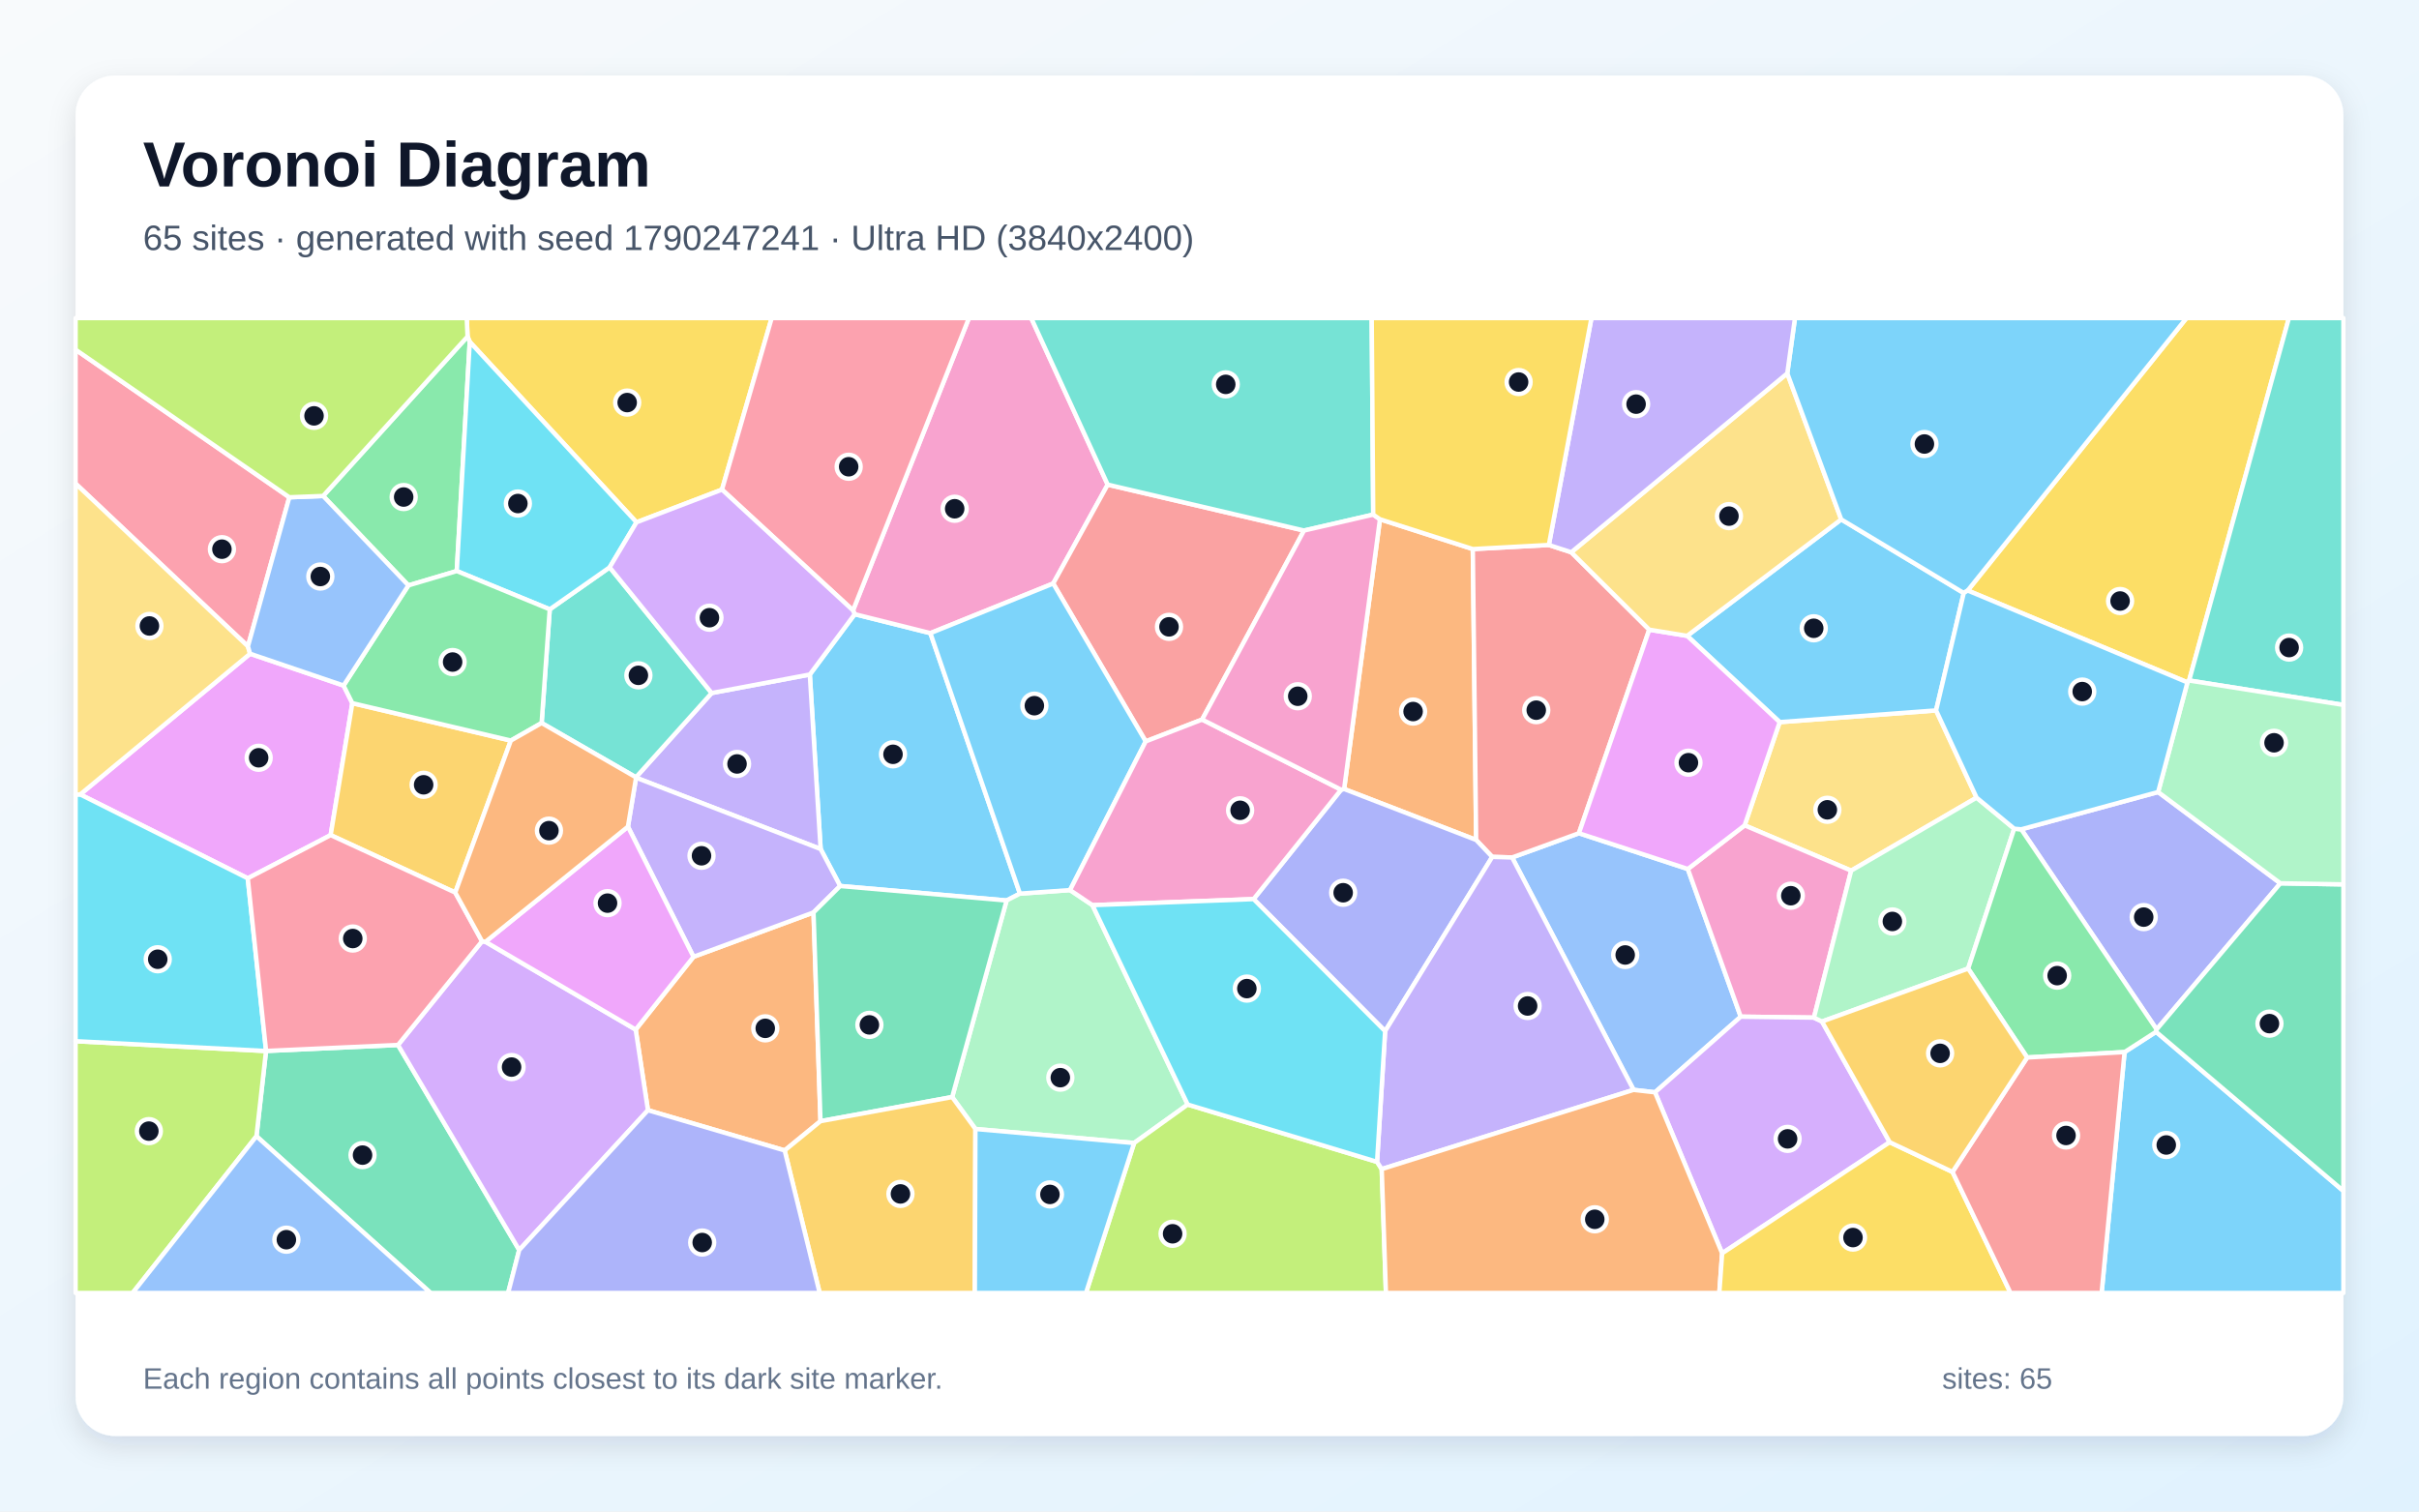
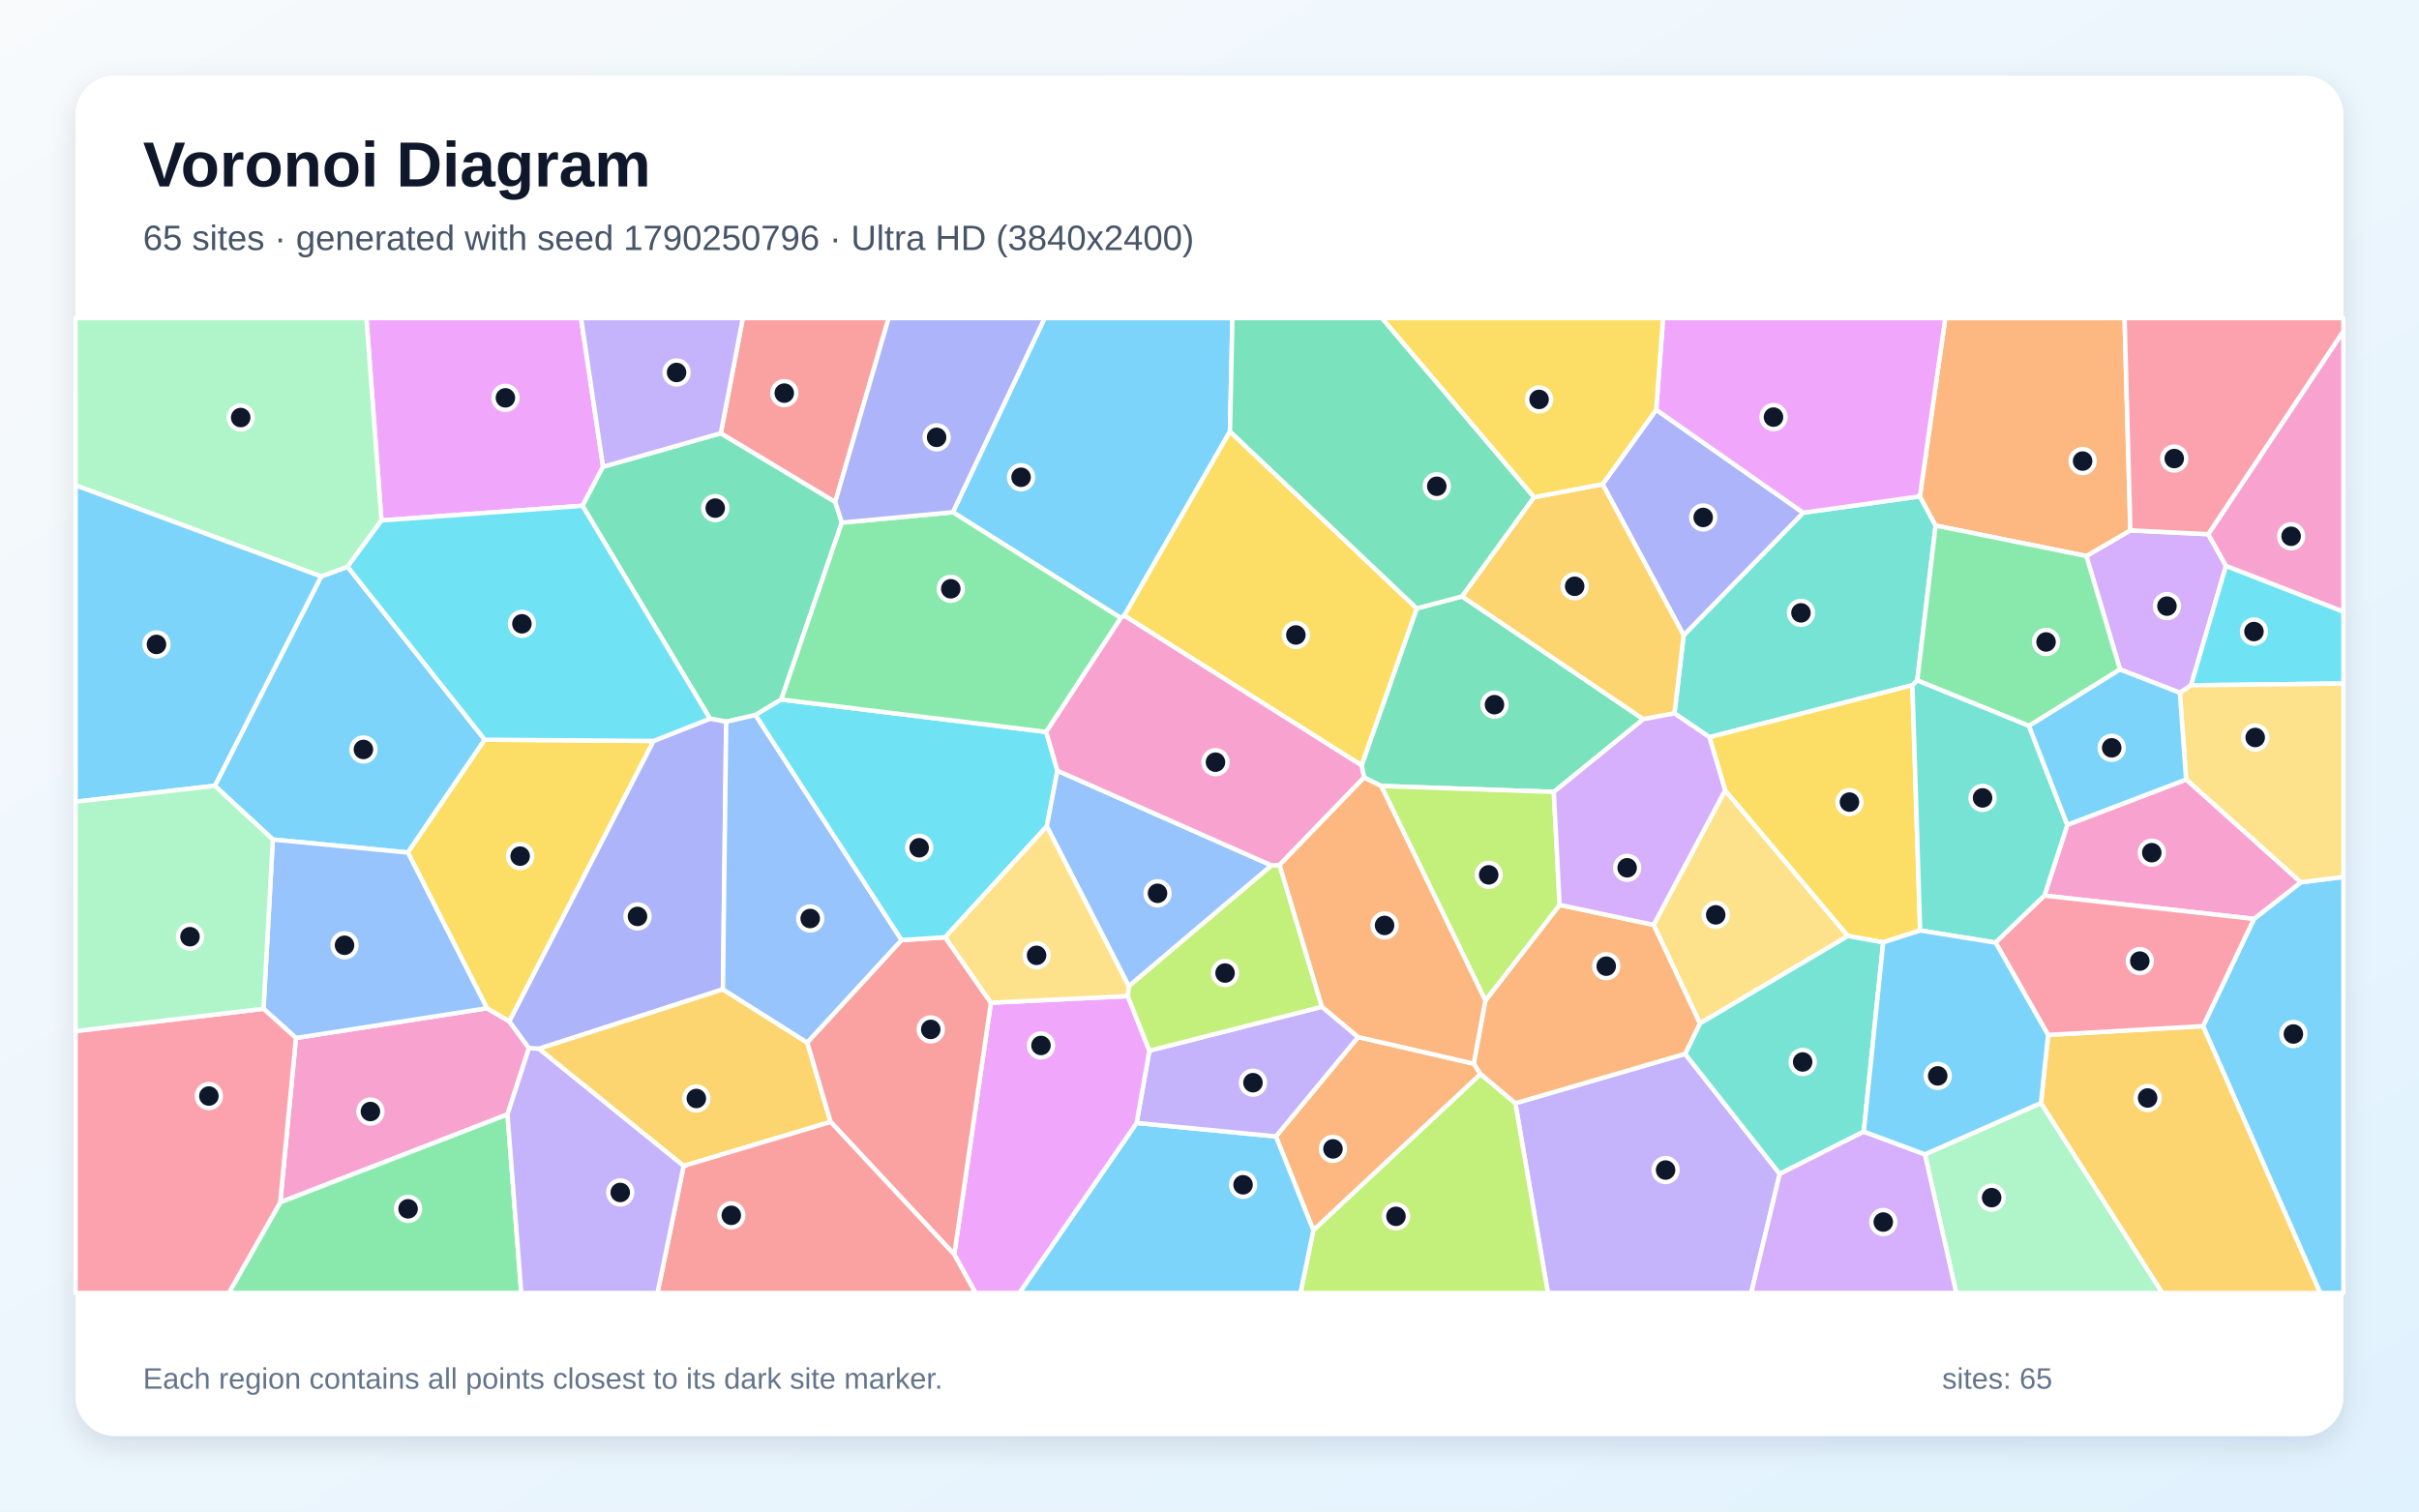
<svg xmlns="http://www.w3.org/2000/svg" width="3840" height="2400" viewBox="0 0 3840 2400" role="img" aria-labelledby="title description">
  <defs>
    <linearGradient id="background" x1="0" y1="0" x2="1" y2="1">
      <stop stop-color="#F8FAFC" />
      <stop offset="1" stop-color="#E0F2FE" />
    </linearGradient>
    <filter id="shadow" x="-5%" y="-5%" width="110%" height="110%">
      <feDropShadow dx="0" dy="15" stdDeviation="22" flood-color="#0F172A" flood-opacity=".12" />
    </filter>
  </defs>
  <rect width="3840" height="2400" fill="url(#background)" />
  <rect x="120" y="120" width="3600" height="2160" rx="63" fill="#FFFFFF" filter="url(#shadow)" />
  <g font-family="Arial, sans-serif">
    <text x="227" y="296" font-size="101" font-weight="700" fill="#0F172A">Voronoi Diagram</text>
-     <text x="227" y="397" font-size="56" fill="#475569">65 sites · generated with seed 1790247241 · Ultra HD (3840x2400)</text>
+     <text x="227" y="397" font-size="56" fill="#475569">65 sites · generated with seed 1790250796 · Ultra HD (3840x2400)</text>
  </g>
  <g stroke="#FFFFFF" stroke-width="7" stroke-linejoin="round">
-     <polygon points="1619.1,1418.9 1597.9,1429.8 1333.7,1406.8 1302.7,1348.1 1285.5,1071.0 1356.8,975.2 1476.9,1005.3" fill="#38BDF8" fill-opacity="0.65" />
-     <polygon points="1009.7,1234.8 1009.5,1234.2 1129.7,1100.4 1285.5,1071.0 1302.7,1348.1" fill="#A78BFA" fill-opacity="0.65" />
-     <polygon points="1758.4,769.5 1671.9,926.5 1476.9,1005.3 1356.8,975.2 1354.1,969.2 1538.1,505.0 1637.0,505.0" fill="#F472B6" fill-opacity="0.65" />
-     <polygon points="1245.6,1826.7 1028.6,1762.8 1009.1,1634.8 1100.9,1519.2 1291.4,1448.8 1302.5,1780.2" fill="#FB923C" fill-opacity="0.65" />
-     <polygon points="1146.1,777.4 1010.4,829.3 745.7,542.8 742.2,534.3 740.9,505.0 1225.0,505.0" fill="#FACC15" fill-opacity="0.65" />
-     <polygon points="742.2,534.3 745.7,542.8 725.1,906.7 648.3,929.5 512.9,787.5" fill="#4ADE80" fill-opacity="0.65" />
-     <polygon points="859.8,1148.0 872.7,967.5 967.8,900.8 1129.7,1100.4 1009.5,1234.2" fill="#2DD4BF" fill-opacity="0.65" />
-     <polygon points="2627.2,1734.4 2593.2,1730.5 2400.4,1361.5 2506.4,1323.0 2679.3,1379.8 2763.3,1614.3" fill="#60A5FA" fill-opacity="0.65" />
-     <polygon points="397.0,1038.0 545.4,1088.5 559.3,1116.5 524.9,1326.0 393.3,1394.6 127.3,1261.4" fill="#E879F9" fill-opacity="0.65" />
-     <polygon points="407.1,1804.1 422.3,1668.8 422.4,1668.7 631.8,1659.2 824.2,1984.8 806.6,2053.0 683.6,2053.0" fill="#34D399" fill-opacity="0.65" />
-     <polygon points="2070.0,842.4 1908.3,1142.5 1818.7,1177.2 1671.9,926.5 1758.4,769.5" fill="#F87171" fill-opacity="0.65" />
-     <polygon points="3425.9,1257.6 3619.9,1402.5 3423.5,1634.5 3208.6,1316.8" fill="#818CF8" fill-opacity="0.65" />
-     <polygon points="722.7,1417.2 524.9,1326.0 559.3,1116.5 810.9,1175.9" fill="#FBBF24" fill-opacity="0.65" />
-     <polygon points="120.0,1653.2 422.3,1668.8 407.1,1804.1 210.5,2053.0 120.0,2053.0" fill="#A3E635" fill-opacity="0.65" />
-     <polygon points="824.2,1984.8 631.8,1659.2 765.2,1494.5 770.7,1495.4 1009.1,1634.8 1028.6,1762.8" fill="#C084FC" fill-opacity="0.65" />
-     <polygon points="1354.1,969.2 1146.1,777.4 1225.0,505.0 1538.1,505.0" fill="#FB7185" fill-opacity="0.65" />
-     <polygon points="967.8,900.8 872.7,967.5 725.1,906.7 745.7,542.8 1010.4,829.3" fill="#22D3EE" fill-opacity="0.65" />
-     <polygon points="1885.4,1753.8 1800.3,1814.9 1548.4,1792.6 1511.5,1741.9 1597.9,1429.8 1619.1,1418.9 1698.6,1413.3 1734.2,1437.2" fill="#86EFAC" fill-opacity="0.65" />
-     <polygon points="2825.1,1146.6 3073.4,1128.0 3137.7,1266.5 2938.6,1382.4 2769.5,1310.5" fill="#FCD34D" fill-opacity="0.65" />
-     <polygon points="2922.8,824.7 3117.3,941.6 3073.4,1128.0 2825.1,1146.6 2678.2,1009.6" fill="#38BDF8" fill-opacity="0.65" />
-     <polygon points="3372.6,1670.5 3422.6,1638.3 3720.0,1891.0 3720.0,2053.0 3336.2,2053.0" fill="#38BDF8" fill-opacity="0.65" />
-     <polygon points="1291.4,1448.8 1100.9,1519.2 996.8,1312.6 1009.7,1234.8 1302.7,1348.1 1333.7,1406.8" fill="#A78BFA" fill-opacity="0.65" />
-     <polygon points="2879.5,1615.8 2763.3,1614.3 2679.3,1379.8 2769.5,1310.5 2938.6,1382.4" fill="#F472B6" fill-opacity="0.65" />
-     <polygon points="2190.6,824.5 2338.0,871.8 2343.3,1333.7 2133.7,1252.8" fill="#FB923C" fill-opacity="0.65" />
-     <polygon points="3475.1,1080.5 3472.4,1083.5 3123.6,937.6 3470.9,505.0 3633.5,505.0" fill="#FACC15" fill-opacity="0.65" />
-     <polygon points="810.9,1175.9 559.3,1116.5 545.4,1088.5 648.3,929.5 725.1,906.7 872.7,967.5 859.8,1148.0" fill="#4ADE80" fill-opacity="0.65" />
-     <polygon points="2179.9,817.1 2070.0,842.4 1758.4,769.5 1637.0,505.0 2177.5,505.0" fill="#2DD4BF" fill-opacity="0.65" />
-     <polygon points="407.1,1804.1 683.6,2053.0 210.5,2053.0" fill="#60A5FA" fill-opacity="0.65" />
-     <polygon points="770.7,1495.4 996.8,1312.6 1100.9,1519.2 1009.1,1634.8" fill="#E879F9" fill-opacity="0.65" />
-     <polygon points="1302.5,1780.2 1291.4,1448.8 1333.7,1406.8 1597.9,1429.8 1511.5,1741.9" fill="#34D399" fill-opacity="0.65" />
-     <polygon points="2458.7,865.3 2494.3,876.9 2618.1,999.8 2506.4,1323.0 2400.4,1361.5 2368.8,1360.6 2343.3,1333.7 2338.0,871.8" fill="#F87171" fill-opacity="0.65" />
-     <polygon points="2198.8,1637.3 1990.0,1427.6 2128.9,1253.9 2133.7,1252.8 2343.3,1333.7 2368.8,1360.6" fill="#818CF8" fill-opacity="0.65" />
-     <polygon points="1245.6,1826.7 1302.5,1780.2 1511.5,1741.9 1548.4,1792.6 1547.5,2053.0 1301.2,2053.0" fill="#FBBF24" fill-opacity="0.65" />
-     <polygon points="1800.3,1814.9 1885.4,1753.8 2186.0,1844.8 2193.4,1856.3 2200.1,2053.0 1723.9,2053.0" fill="#A3E635" fill-opacity="0.65" />
-     <polygon points="2999.8,1813.6 2733.8,1990.0 2627.2,1734.4 2763.3,1614.3 2879.5,1615.8 2892.3,1622.0" fill="#C084FC" fill-opacity="0.65" />
-     <polygon points="459.3,789.6 393.6,1026.3 120.0,767.9 120.0,555.2" fill="#FB7185" fill-opacity="0.65" />
-     <polygon points="422.4,1668.7 422.3,1668.8 120.0,1653.2 120.0,1261.6 127.3,1261.4 393.3,1394.6" fill="#22D3EE" fill-opacity="0.65" />
-     <polygon points="3197.4,1315.8 3124.3,1537.9 2892.3,1622.0 2879.5,1615.8 2938.6,1382.4 3137.7,1266.5" fill="#86EFAC" fill-opacity="0.65" />
-     <polygon points="393.6,1026.3 397.0,1038.0 127.3,1261.4 120.0,1261.6 120.0,767.9" fill="#FCD34D" fill-opacity="0.65" />
-     <polygon points="1818.7,1177.2 1698.6,1413.3 1619.1,1418.9 1476.9,1005.3 1671.9,926.5" fill="#38BDF8" fill-opacity="0.65" />
-     <polygon points="1548.4,1792.6 1800.3,1814.9 1723.9,2053.0 1547.5,2053.0" fill="#38BDF8" fill-opacity="0.65" />
-     <polygon points="2193.4,1856.3 2186.0,1844.8 2198.8,1637.3 2368.8,1360.6 2400.4,1361.5 2593.2,1730.5" fill="#A78BFA" fill-opacity="0.65" />
-     <polygon points="2128.9,1253.9 1990.0,1427.6 1734.2,1437.2 1698.6,1413.3 1818.7,1177.2 1908.3,1142.5" fill="#F472B6" fill-opacity="0.65" />
-     <polygon points="2193.4,1856.3 2593.2,1730.5 2627.2,1734.4 2733.8,1990.0 2729.3,2053.0 2200.1,2053.0" fill="#FB923C" fill-opacity="0.65" />
-     <polygon points="2733.8,1990.0 2999.8,1813.6 3099.5,1860.8 3191.6,2053.0 2729.3,2053.0" fill="#FACC15" fill-opacity="0.65" />
-     <polygon points="3422.6,1638.3 3372.6,1670.5 3218.0,1679.1 3124.3,1537.9 3197.4,1315.8 3208.6,1316.8 3423.5,1634.5" fill="#4ADE80" fill-opacity="0.65" />
-     <polygon points="3475.1,1080.5 3633.5,505.0 3720.0,505.0 3720.0,1119.3" fill="#2DD4BF" fill-opacity="0.65" />
-     <polygon points="545.4,1088.5 397.0,1038.0 393.6,1026.3 459.3,789.6 512.9,787.5 648.3,929.5" fill="#60A5FA" fill-opacity="0.65" />
-     <polygon points="2618.1,999.8 2678.2,1009.6 2825.1,1146.6 2769.5,1310.5 2679.3,1379.8 2506.4,1323.0" fill="#E879F9" fill-opacity="0.65" />
-     <polygon points="3422.6,1638.3 3423.5,1634.5 3619.9,1402.5 3720.0,1404.2 3720.0,1891.0" fill="#34D399" fill-opacity="0.65" />
-     <polygon points="3099.5,1860.8 3218.0,1679.1 3372.6,1670.5 3336.2,2053.0 3191.6,2053.0" fill="#F87171" fill-opacity="0.65" />
-     <polygon points="824.2,1984.8 1028.6,1762.8 1245.6,1826.7 1301.2,2053.0 806.6,2053.0" fill="#818CF8" fill-opacity="0.65" />
-     <polygon points="3099.5,1860.8 2999.8,1813.6 2892.3,1622.0 3124.3,1537.9 3218.0,1679.1" fill="#FBBF24" fill-opacity="0.65" />
-     <polygon points="742.2,534.3 512.9,787.5 459.3,789.6 120.0,555.2 120.0,505.0 740.9,505.0" fill="#A3E635" fill-opacity="0.65" />
-     <polygon points="1129.7,1100.4 967.8,900.8 1010.4,829.3 1146.1,777.4 1354.1,969.2 1356.8,975.2 1285.5,1071.0" fill="#C084FC" fill-opacity="0.65" />
-     <polygon points="765.2,1494.5 631.8,1659.2 422.4,1668.7 393.3,1394.6 524.9,1326.0 722.7,1417.2" fill="#FB7185" fill-opacity="0.65" />
-     <polygon points="2186.0,1844.8 1885.4,1753.8 1734.2,1437.2 1990.0,1427.6 2198.8,1637.3" fill="#22D3EE" fill-opacity="0.65" />
-     <polygon points="3619.9,1402.5 3425.9,1257.6 3472.4,1083.5 3475.1,1080.5 3720.0,1119.3 3720.0,1404.2" fill="#86EFAC" fill-opacity="0.65" />
-     <polygon points="2837.2,592.8 2922.8,824.7 2678.2,1009.6 2618.1,999.8 2494.3,876.9" fill="#FCD34D" fill-opacity="0.65" />
-     <polygon points="3123.6,937.6 3117.3,941.6 2922.8,824.7 2837.2,592.8 2849.4,505.0 3470.9,505.0" fill="#38BDF8" fill-opacity="0.65" />
-     <polygon points="3123.6,937.6 3472.4,1083.5 3425.9,1257.6 3208.6,1316.8 3197.4,1315.8 3137.7,1266.5 3073.4,1128.0 3117.3,941.6" fill="#38BDF8" fill-opacity="0.65" />
-     <polygon points="2837.2,592.8 2494.3,876.9 2458.7,865.3 2526.3,505.0 2849.4,505.0" fill="#A78BFA" fill-opacity="0.65" />
-     <polygon points="2179.9,817.1 2190.6,824.5 2133.7,1252.8 2128.9,1253.9 1908.3,1142.5 2070.0,842.4" fill="#F472B6" fill-opacity="0.65" />
-     <polygon points="996.8,1312.6 770.7,1495.4 765.2,1494.5 722.7,1417.2 810.9,1175.9 859.8,1148.0 1009.5,1234.2 1009.7,1234.8" fill="#FB923C" fill-opacity="0.65" />
-     <polygon points="2458.7,865.3 2338.0,871.8 2190.6,824.5 2179.9,817.1 2177.5,505.0 2526.3,505.0" fill="#FACC15" fill-opacity="0.65" />
+     <polygon points="341.0,1247.7 509.8,915.3 551.7,899.8 769.5,1174.5 647.5,1353.7 433.1,1333.0" fill="#38BDF8" fill-opacity="0.65" />
+     <polygon points="2405.5,1751.7 2675.0,1673.3 2825.2,1863.9 2780.0,2053.0 2457.2,2053.0" fill="#A78BFA" fill-opacity="0.65" />
+     <polygon points="839.7,1664.3 805.6,1769.5 444.8,1909.1 469.8,1648.1 773.0,1600.9 808.6,1621.7" fill="#F472B6" fill-opacity="0.65" />
+     <polygon points="2025.4,1804.4 2156.0,1646.6 2339.4,1688.9 2350.5,1705.4 2084.9,1953.5" fill="#FB923C" fill-opacity="0.65" />
+     <polygon points="1037.5,1176.5 808.6,1621.7 773.0,1600.9 647.5,1353.7 769.5,1174.5" fill="#FACC15" fill-opacity="0.65" />
+     <polygon points="444.8,1909.1 805.6,1769.5 827.5,2053.0 363.3,2053.0" fill="#4ADE80" fill-opacity="0.65" />
+     <polygon points="2658.1,1132.7 2672.7,1008.6 2862.5,814.1 3047.7,788.1 3072.7,834.5 3043.5,1080.4 3035.8,1087.9 2713.6,1170.5" fill="#2DD4BF" fill-opacity="0.65" />
+     <polygon points="773.0,1600.9 469.8,1648.1 418.3,1601.7 433.1,1333.0 647.5,1353.7" fill="#60A5FA" fill-opacity="0.65" />
+     <polygon points="957.3,741.1 924.7,803.1 605.5,826.4 581.6,505.0 922.4,505.0" fill="#E879F9" fill-opacity="0.65" />
+     <polygon points="1144.2,687.9 1325.9,797.0 1336.4,829.8 1240.2,1110.7 1199.3,1135.3 1152.8,1146.0 1127.0,1141.1 924.7,803.1 957.3,741.1" fill="#34D399" fill-opacity="0.65" />
+     <polygon points="1325.9,797.0 1144.2,687.9 1179.2,505.0 1410.7,505.0" fill="#F87171" fill-opacity="0.65" />
+     <polygon points="1147.6,1570.9 855.4,1665.3 839.7,1664.3 808.6,1621.7 1037.5,1176.5 1127.0,1141.1 1152.8,1146.0" fill="#818CF8" fill-opacity="0.65" />
+     <polygon points="1085.2,1851.3 855.4,1665.3 1147.6,1570.9 1281.5,1655.5 1318.6,1781.4" fill="#FBBF24" fill-opacity="0.65" />
+     <polygon points="2084.9,1953.5 2350.5,1705.4 2405.5,1751.7 2457.2,2053.0 2064.4,2053.0" fill="#A3E635" fill-opacity="0.65" />
+     <polygon points="3460.4,1100.0 3365.4,1063.0 3311.9,882.8 3381.8,842.1 3505.4,848.2 3533.6,898.4 3478.1,1088.1" fill="#C084FC" fill-opacity="0.65" />
+     <polygon points="120.0,1637.2 418.3,1601.7 469.8,1648.1 444.8,1909.1 363.3,2053.0 120.0,2053.0" fill="#FB7185" fill-opacity="0.65" />
+     <polygon points="3478.1,1088.1 3533.6,898.4 3720.0,971.1 3720.0,1085.3" fill="#22D3EE" fill-opacity="0.65" />
+     <polygon points="3055.7,1832.9 3239.9,1751.3 3432.7,2053.0 3105.4,2053.0" fill="#86EFAC" fill-opacity="0.65" />
+     <polygon points="2738.5,1254.8 2933.5,1486.2 2698.5,1625.0 2625.0,1468.5" fill="#FCD34D" fill-opacity="0.65" />
+     <polygon points="3497.1,1629.3 3578.0,1459.0 3652.3,1401.0 3720.0,1392.3 3720.0,2053.0 3683.1,2053.0" fill="#38BDF8" fill-opacity="0.65" />
+     <polygon points="1804.3,1783.0 2025.4,1804.4 2084.9,1953.5 2064.4,2053.0 1618.1,2053.0" fill="#38BDF8" fill-opacity="0.65" />
+     <polygon points="1804.3,1783.0 1824.5,1668.3 2098.5,1598.5 2156.0,1646.6 2025.4,1804.4" fill="#A78BFA" fill-opacity="0.65" />
+     <polygon points="3533.6,898.4 3505.4,848.2 3720.0,525.7 3720.0,971.1" fill="#F472B6" fill-opacity="0.65" />
+     <polygon points="3381.8,842.1 3311.9,882.8 3072.7,834.5 3047.7,788.1 3088.0,505.0 3372.6,505.0" fill="#FB923C" fill-opacity="0.65" />
+     <polygon points="3048.1,1477.4 2989.5,1496.3 2933.5,1486.2 2738.5,1254.8 2713.6,1170.5 3035.8,1087.9" fill="#FACC15" fill-opacity="0.65" />
+     <polygon points="3311.9,882.8 3365.4,1063.0 3220.8,1152.6 3043.5,1080.4 3072.7,834.5" fill="#4ADE80" fill-opacity="0.65" />
+     <polygon points="2989.5,1496.3 2958.6,1796.8 2825.2,1863.9 2675.0,1673.3 2698.5,1625.0 2933.5,1486.2" fill="#2DD4BF" fill-opacity="0.65" />
+     <polygon points="1431.3,1492.7 1281.5,1655.5 1147.6,1570.9 1152.8,1146.0 1199.3,1135.3" fill="#60A5FA" fill-opacity="0.65" />
+     <polygon points="1514.8,1991.8 1573.0,1592.1 1790.3,1581.6 1824.5,1668.3 1804.3,1783.0 1618.1,2053.0 1548.4,2053.0" fill="#E879F9" fill-opacity="0.65" />
+     <polygon points="2466.6,1257.4 2192.5,1248.0 2165.4,1234.5 2161.4,1215.3 2249.0,966.0 2321.0,947.0 2608.7,1141.9" fill="#34D399" fill-opacity="0.65" />
+     <polygon points="1318.6,1781.4 1281.5,1655.5 1431.3,1492.7 1500.3,1488.2 1573.0,1592.1 1514.8,1991.8" fill="#F87171" fill-opacity="0.65" />
+     <polygon points="2544.0,768.8 2629.1,650.6 2862.5,814.1 2672.7,1008.6" fill="#818CF8" fill-opacity="0.65" />
+     <polygon points="3239.9,1751.3 3251.2,1643.3 3497.1,1629.3 3683.1,2053.0 3432.7,2053.0" fill="#FBBF24" fill-opacity="0.65" />
+     <polygon points="2031.3,1373.4 2098.5,1598.5 1824.5,1668.3 1790.3,1581.6 1791.8,1565.8 2018.3,1374.0" fill="#A3E635" fill-opacity="0.65" />
+     <polygon points="2825.2,1863.9 2958.6,1796.8 3055.7,1832.9 3105.4,2053.0 2780.0,2053.0" fill="#C084FC" fill-opacity="0.65" />
+     <polygon points="3505.4,848.2 3381.8,842.1 3372.6,505.0 3720.0,505.0 3720.0,525.7" fill="#FB7185" fill-opacity="0.65" />
+     <polygon points="1660.8,1162.1 1678.6,1223.7 1661.7,1312.1 1500.3,1488.2 1431.3,1492.7 1199.3,1135.3 1240.2,1110.7" fill="#22D3EE" fill-opacity="0.65" />
+     <polygon points="605.5,826.4 551.7,899.8 509.8,915.3 120.0,770.6 120.0,505.0 581.6,505.0" fill="#86EFAC" fill-opacity="0.65" />
+     <polygon points="3652.3,1401.0 3470.3,1237.7 3460.4,1100.0 3478.1,1088.1 3720.0,1085.3 3720.0,1392.3" fill="#FCD34D" fill-opacity="0.65" />
+     <polygon points="509.8,915.3 341.0,1247.7 120.0,1273.0 120.0,770.6" fill="#38BDF8" fill-opacity="0.65" />
+     <polygon points="1952.5,685.1 1784.7,977.5 1779.2,981.3 1512.6,813.3 1658.4,505.0 1956.4,505.0" fill="#38BDF8" fill-opacity="0.65" />
+     <polygon points="1144.2,687.9 957.3,741.1 922.4,505.0 1179.2,505.0" fill="#A78BFA" fill-opacity="0.65" />
+     <polygon points="3470.3,1237.7 3652.3,1401.0 3578.0,1459.0 3245.4,1422.1 3281.7,1309.7" fill="#F472B6" fill-opacity="0.65" />
+     <polygon points="2357.9,1588.6 2475.8,1436.8 2625.0,1468.5 2698.5,1625.0 2675.0,1673.3 2405.5,1751.7 2350.5,1705.4 2339.4,1688.9" fill="#FB923C" fill-opacity="0.65" />
+     <polygon points="2249.0,966.0 2161.4,1215.3 1784.7,977.5 1952.5,685.1" fill="#FACC15" fill-opacity="0.65" />
+     <polygon points="1512.6,813.3 1779.2,981.3 1660.8,1162.1 1240.2,1110.7 1336.4,829.8" fill="#4ADE80" fill-opacity="0.65" />
+     <polygon points="3281.7,1309.7 3245.4,1422.1 3167.9,1496.7 3048.1,1477.4 3035.8,1087.9 3043.5,1080.4 3220.8,1152.6" fill="#2DD4BF" fill-opacity="0.65" />
+     <polygon points="2018.3,1374.0 1791.8,1565.8 1661.7,1312.1 1678.6,1223.7" fill="#60A5FA" fill-opacity="0.65" />
+     <polygon points="3047.7,788.1 2862.5,814.1 2629.1,650.6 2640.0,505.0 3088.0,505.0" fill="#E879F9" fill-opacity="0.65" />
+     <polygon points="2435.3,789.5 2321.0,947.0 2249.0,966.0 1952.5,685.1 1956.4,505.0 2193.8,505.0" fill="#34D399" fill-opacity="0.65" />
+     <polygon points="1085.2,1851.3 1318.6,1781.4 1514.8,1991.8 1548.4,2053.0 1043.7,2053.0" fill="#F87171" fill-opacity="0.65" />
+     <polygon points="1512.6,813.3 1336.4,829.8 1325.9,797.0 1410.7,505.0 1658.4,505.0" fill="#818CF8" fill-opacity="0.65" />
+     <polygon points="2435.3,789.5 2544.0,768.8 2672.7,1008.6 2658.1,1132.7 2608.7,1141.9 2321.0,947.0" fill="#FBBF24" fill-opacity="0.65" />
+     <polygon points="2475.8,1436.8 2357.9,1588.6 2192.5,1248.0 2466.6,1257.4" fill="#A3E635" fill-opacity="0.65" />
+     <polygon points="2475.8,1436.8 2466.6,1257.4 2608.7,1141.9 2658.1,1132.7 2713.6,1170.5 2738.5,1254.8 2625.0,1468.5" fill="#C084FC" fill-opacity="0.65" />
+     <polygon points="3167.9,1496.7 3245.4,1422.1 3578.0,1459.0 3497.1,1629.3 3251.2,1643.3" fill="#FB7185" fill-opacity="0.65" />
+     <polygon points="605.5,826.4 924.7,803.1 1127.0,1141.1 1037.5,1176.5 769.5,1174.5 551.7,899.8" fill="#22D3EE" fill-opacity="0.65" />
+     <polygon points="418.3,1601.7 120.0,1637.2 120.0,1273.0 341.0,1247.7 433.1,1333.0" fill="#86EFAC" fill-opacity="0.65" />
+     <polygon points="1661.7,1312.1 1791.8,1565.8 1790.3,1581.6 1573.0,1592.1 1500.3,1488.2" fill="#FCD34D" fill-opacity="0.65" />
+     <polygon points="3470.3,1237.7 3281.7,1309.7 3220.8,1152.6 3365.4,1063.0 3460.4,1100.0" fill="#38BDF8" fill-opacity="0.65" />
+     <polygon points="2958.6,1796.8 2989.5,1496.3 3048.1,1477.4 3167.9,1496.7 3251.2,1643.3 3239.9,1751.3 3055.7,1832.9" fill="#38BDF8" fill-opacity="0.65" />
+     <polygon points="805.6,1769.5 839.7,1664.3 855.4,1665.3 1085.2,1851.3 1043.7,2053.0 827.5,2053.0" fill="#A78BFA" fill-opacity="0.65" />
+     <polygon points="1779.2,981.3 1784.7,977.5 2161.4,1215.3 2165.4,1234.5 2031.3,1373.4 2018.3,1374.0 1678.6,1223.7 1660.8,1162.1" fill="#F472B6" fill-opacity="0.65" />
+     <polygon points="2357.9,1588.6 2339.4,1688.9 2156.0,1646.6 2098.5,1598.5 2031.3,1373.4 2165.4,1234.5 2192.5,1248.0" fill="#FB923C" fill-opacity="0.65" />
+     <polygon points="2629.1,650.6 2544.0,768.8 2435.3,789.5 2193.8,505.0 2640.0,505.0" fill="#FACC15" fill-opacity="0.65" />
  </g>
  <g>
-     <circle cx="1417.6" cy="1197.7" r="19" fill="#0F172A" stroke="#FFFFFF" stroke-width="7" />
-     <circle cx="1170.0" cy="1213.0" r="19" fill="#0F172A" stroke="#FFFFFF" stroke-width="7" />
-     <circle cx="1515.5" cy="807.8" r="19" fill="#0F172A" stroke="#FFFFFF" stroke-width="7" />
-     <circle cx="1214.8" cy="1632.8" r="19" fill="#0F172A" stroke="#FFFFFF" stroke-width="7" />
-     <circle cx="995.6" cy="639.2" r="19" fill="#0F172A" stroke="#FFFFFF" stroke-width="7" />
-     <circle cx="640.8" cy="789.2" r="19" fill="#0F172A" stroke="#FFFFFF" stroke-width="7" />
-     <circle cx="1013.4" cy="1072.3" r="19" fill="#0F172A" stroke="#FFFFFF" stroke-width="7" />
-     <circle cx="2579.9" cy="1516.3" r="19" fill="#0F172A" stroke="#FFFFFF" stroke-width="7" />
-     <circle cx="410.6" cy="1203.2" r="19" fill="#0F172A" stroke="#FFFFFF" stroke-width="7" />
-     <circle cx="575.5" cy="1834.1" r="19" fill="#0F172A" stroke="#FFFFFF" stroke-width="7" />
-     <circle cx="1855.7" cy="995.3" r="19" fill="#0F172A" stroke="#FFFFFF" stroke-width="7" />
-     <circle cx="3403.0" cy="1456.2" r="19" fill="#0F172A" stroke="#FFFFFF" stroke-width="7" />
-     <circle cx="672.5" cy="1246.1" r="19" fill="#0F172A" stroke="#FFFFFF" stroke-width="7" />
-     <circle cx="236.3" cy="1796.0" r="19" fill="#0F172A" stroke="#FFFFFF" stroke-width="7" />
-     <circle cx="812.1" cy="1694.3" r="19" fill="#0F172A" stroke="#FFFFFF" stroke-width="7" />
-     <circle cx="1347.2" cy="741.1" r="19" fill="#0F172A" stroke="#FFFFFF" stroke-width="7" />
-     <circle cx="822.1" cy="799.5" r="19" fill="#0F172A" stroke="#FFFFFF" stroke-width="7" />
-     <circle cx="1683.2" cy="1711.1" r="19" fill="#0F172A" stroke="#FFFFFF" stroke-width="7" />
-     <circle cx="2900.8" cy="1285.8" r="19" fill="#0F172A" stroke="#FFFFFF" stroke-width="7" />
-     <circle cx="2879.2" cy="997.6" r="19" fill="#0F172A" stroke="#FFFFFF" stroke-width="7" />
-     <circle cx="3438.8" cy="1818.0" r="19" fill="#0F172A" stroke="#FFFFFF" stroke-width="7" />
-     <circle cx="1113.6" cy="1358.8" r="19" fill="#0F172A" stroke="#FFFFFF" stroke-width="7" />
-     <circle cx="2842.8" cy="1422.2" r="19" fill="#0F172A" stroke="#FFFFFF" stroke-width="7" />
-     <circle cx="2243.2" cy="1129.8" r="19" fill="#0F172A" stroke="#FFFFFF" stroke-width="7" />
-     <circle cx="3365.5" cy="954.3" r="19" fill="#0F172A" stroke="#FFFFFF" stroke-width="7" />
-     <circle cx="718.5" cy="1051.2" r="19" fill="#0F172A" stroke="#FFFFFF" stroke-width="7" />
-     <circle cx="1945.8" cy="610.3" r="19" fill="#0F172A" stroke="#FFFFFF" stroke-width="7" />
-     <circle cx="454.6" cy="1968.4" r="19" fill="#0F172A" stroke="#FFFFFF" stroke-width="7" />
-     <circle cx="964.4" cy="1434.0" r="19" fill="#0F172A" stroke="#FFFFFF" stroke-width="7" />
-     <circle cx="1380.1" cy="1627.3" r="19" fill="#0F172A" stroke="#FFFFFF" stroke-width="7" />
-     <circle cx="2438.7" cy="1127.6" r="19" fill="#0F172A" stroke="#FFFFFF" stroke-width="7" />
-     <circle cx="2132.2" cy="1417.5" r="19" fill="#0F172A" stroke="#FFFFFF" stroke-width="7" />
-     <circle cx="1429.4" cy="1895.7" r="19" fill="#0F172A" stroke="#FFFFFF" stroke-width="7" />
-     <circle cx="1861.4" cy="1959.0" r="19" fill="#0F172A" stroke="#FFFFFF" stroke-width="7" />
-     <circle cx="2837.7" cy="1808.3" r="19" fill="#0F172A" stroke="#FFFFFF" stroke-width="7" />
-     <circle cx="352.3" cy="872.0" r="19" fill="#0F172A" stroke="#FFFFFF" stroke-width="7" />
-     <circle cx="250.4" cy="1523.1" r="19" fill="#0F172A" stroke="#FFFFFF" stroke-width="7" />
-     <circle cx="3004.0" cy="1463.1" r="19" fill="#0F172A" stroke="#FFFFFF" stroke-width="7" />
-     <circle cx="237.2" cy="993.9" r="19" fill="#0F172A" stroke="#FFFFFF" stroke-width="7" />
-     <circle cx="1642.0" cy="1120.5" r="19" fill="#0F172A" stroke="#FFFFFF" stroke-width="7" />
-     <circle cx="1666.7" cy="1896.5" r="19" fill="#0F172A" stroke="#FFFFFF" stroke-width="7" />
-     <circle cx="2425.0" cy="1597.3" r="19" fill="#0F172A" stroke="#FFFFFF" stroke-width="7" />
-     <circle cx="1968.6" cy="1286.6" r="19" fill="#0F172A" stroke="#FFFFFF" stroke-width="7" />
-     <circle cx="2531.6" cy="1936.0" r="19" fill="#0F172A" stroke="#FFFFFF" stroke-width="7" />
-     <circle cx="2941.5" cy="1965.0" r="19" fill="#0F172A" stroke="#FFFFFF" stroke-width="7" />
-     <circle cx="3265.6" cy="1549.1" r="19" fill="#0F172A" stroke="#FFFFFF" stroke-width="7" />
-     <circle cx="3633.8" cy="1028.2" r="19" fill="#0F172A" stroke="#FFFFFF" stroke-width="7" />
-     <circle cx="508.5" cy="915.4" r="19" fill="#0F172A" stroke="#FFFFFF" stroke-width="7" />
-     <circle cx="2680.3" cy="1211.0" r="19" fill="#0F172A" stroke="#FFFFFF" stroke-width="7" />
-     <circle cx="3602.6" cy="1625.3" r="19" fill="#0F172A" stroke="#FFFFFF" stroke-width="7" />
-     <circle cx="3279.7" cy="1802.9" r="19" fill="#0F172A" stroke="#FFFFFF" stroke-width="7" />
-     <circle cx="1114.7" cy="1972.9" r="19" fill="#0F172A" stroke="#FFFFFF" stroke-width="7" />
-     <circle cx="3079.8" cy="1672.5" r="19" fill="#0F172A" stroke="#FFFFFF" stroke-width="7" />
-     <circle cx="498.5" cy="660.3" r="19" fill="#0F172A" stroke="#FFFFFF" stroke-width="7" />
-     <circle cx="1126.2" cy="980.8" r="19" fill="#0F172A" stroke="#FFFFFF" stroke-width="7" />
-     <circle cx="560.0" cy="1490.2" r="19" fill="#0F172A" stroke="#FFFFFF" stroke-width="7" />
-     <circle cx="1979.3" cy="1569.7" r="19" fill="#0F172A" stroke="#FFFFFF" stroke-width="7" />
-     <circle cx="3609.9" cy="1179.4" r="19" fill="#0F172A" stroke="#FFFFFF" stroke-width="7" />
-     <circle cx="2744.6" cy="819.5" r="19" fill="#0F172A" stroke="#FFFFFF" stroke-width="7" />
-     <circle cx="3054.9" cy="705.0" r="19" fill="#0F172A" stroke="#FFFFFF" stroke-width="7" />
-     <circle cx="3305.4" cy="1098.1" r="19" fill="#0F172A" stroke="#FFFFFF" stroke-width="7" />
-     <circle cx="2597.2" cy="641.7" r="19" fill="#0F172A" stroke="#FFFFFF" stroke-width="7" />
-     <circle cx="2060.1" cy="1105.5" r="19" fill="#0F172A" stroke="#FFFFFF" stroke-width="7" />
-     <circle cx="871.4" cy="1318.9" r="19" fill="#0F172A" stroke="#FFFFFF" stroke-width="7" />
-     <circle cx="2410.7" cy="606.6" r="19" fill="#0F172A" stroke="#FFFFFF" stroke-width="7" />
+     <circle cx="576.9" cy="1190.0" r="19" fill="#0F172A" stroke="#FFFFFF" stroke-width="7" />
+     <circle cx="2644.0" cy="1857.8" r="19" fill="#0F172A" stroke="#FFFFFF" stroke-width="7" />
+     <circle cx="588.0" cy="1764.9" r="19" fill="#0F172A" stroke="#FFFFFF" stroke-width="7" />
+     <circle cx="2116.0" cy="1824.2" r="19" fill="#0F172A" stroke="#FFFFFF" stroke-width="7" />
+     <circle cx="825.7" cy="1359.4" r="19" fill="#0F172A" stroke="#FFFFFF" stroke-width="7" />
+     <circle cx="647.8" cy="1919.4" r="19" fill="#0F172A" stroke="#FFFFFF" stroke-width="7" />
+     <circle cx="2858.9" cy="973.1" r="19" fill="#0F172A" stroke="#FFFFFF" stroke-width="7" />
+     <circle cx="546.9" cy="1500.9" r="19" fill="#0F172A" stroke="#FFFFFF" stroke-width="7" />
+     <circle cx="802.3" cy="631.7" r="19" fill="#0F172A" stroke="#FFFFFF" stroke-width="7" />
+     <circle cx="1135.4" cy="806.8" r="19" fill="#0F172A" stroke="#FFFFFF" stroke-width="7" />
+     <circle cx="1245.0" cy="624.2" r="19" fill="#0F172A" stroke="#FFFFFF" stroke-width="7" />
+     <circle cx="1012.0" cy="1455.1" r="19" fill="#0F172A" stroke="#FFFFFF" stroke-width="7" />
+     <circle cx="1105.4" cy="1744.2" r="19" fill="#0F172A" stroke="#FFFFFF" stroke-width="7" />
+     <circle cx="2216.0" cy="1931.3" r="19" fill="#0F172A" stroke="#FFFFFF" stroke-width="7" />
+     <circle cx="3439.9" cy="962.4" r="19" fill="#0F172A" stroke="#FFFFFF" stroke-width="7" />
+     <circle cx="331.6" cy="1740.3" r="19" fill="#0F172A" stroke="#FFFFFF" stroke-width="7" />
+     <circle cx="3578.0" cy="1002.8" r="19" fill="#0F172A" stroke="#FFFFFF" stroke-width="7" />
+     <circle cx="3161.6" cy="1901.6" r="19" fill="#0F172A" stroke="#FFFFFF" stroke-width="7" />
+     <circle cx="2723.6" cy="1452.6" r="19" fill="#0F172A" stroke="#FFFFFF" stroke-width="7" />
+     <circle cx="3640.6" cy="1641.8" r="19" fill="#0F172A" stroke="#FFFFFF" stroke-width="7" />
+     <circle cx="1973.3" cy="1881.2" r="19" fill="#0F172A" stroke="#FFFFFF" stroke-width="7" />
+     <circle cx="1989.0" cy="1719.1" r="19" fill="#0F172A" stroke="#FFFFFF" stroke-width="7" />
+     <circle cx="3637.0" cy="851.5" r="19" fill="#0F172A" stroke="#FFFFFF" stroke-width="7" />
+     <circle cx="3306.0" cy="732.1" r="19" fill="#0F172A" stroke="#FFFFFF" stroke-width="7" />
+     <circle cx="2935.9" cy="1273.6" r="19" fill="#0F172A" stroke="#FFFFFF" stroke-width="7" />
+     <circle cx="3248.0" cy="1019.3" r="19" fill="#0F172A" stroke="#FFFFFF" stroke-width="7" />
+     <circle cx="2861.6" cy="1686.2" r="19" fill="#0F172A" stroke="#FFFFFF" stroke-width="7" />
+     <circle cx="1286.1" cy="1458.4" r="19" fill="#0F172A" stroke="#FFFFFF" stroke-width="7" />
+     <circle cx="1652.5" cy="1660.0" r="19" fill="#0F172A" stroke="#FFFFFF" stroke-width="7" />
+     <circle cx="2372.4" cy="1118.9" r="19" fill="#0F172A" stroke="#FFFFFF" stroke-width="7" />
+     <circle cx="1477.5" cy="1634.5" r="19" fill="#0F172A" stroke="#FFFFFF" stroke-width="7" />
+     <circle cx="2703.7" cy="821.6" r="19" fill="#0F172A" stroke="#FFFFFF" stroke-width="7" />
+     <circle cx="3409.2" cy="1743.4" r="19" fill="#0F172A" stroke="#FFFFFF" stroke-width="7" />
+     <circle cx="1944.7" cy="1545.0" r="19" fill="#0F172A" stroke="#FFFFFF" stroke-width="7" />
+     <circle cx="2989.6" cy="1940.4" r="19" fill="#0F172A" stroke="#FFFFFF" stroke-width="7" />
+     <circle cx="3451.5" cy="728.1" r="19" fill="#0F172A" stroke="#FFFFFF" stroke-width="7" />
+     <circle cx="1459.1" cy="1346.1" r="19" fill="#0F172A" stroke="#FFFFFF" stroke-width="7" />
+     <circle cx="382.1" cy="663.0" r="19" fill="#0F172A" stroke="#FFFFFF" stroke-width="7" />
+     <circle cx="3580.0" cy="1171.0" r="19" fill="#0F172A" stroke="#FFFFFF" stroke-width="7" />
+     <circle cx="248.4" cy="1023.2" r="19" fill="#0F172A" stroke="#FFFFFF" stroke-width="7" />
+     <circle cx="1620.9" cy="757.8" r="19" fill="#0F172A" stroke="#FFFFFF" stroke-width="7" />
+     <circle cx="1074.0" cy="591.4" r="19" fill="#0F172A" stroke="#FFFFFF" stroke-width="7" />
+     <circle cx="3415.8" cy="1353.9" r="19" fill="#0F172A" stroke="#FFFFFF" stroke-width="7" />
+     <circle cx="2549.8" cy="1534.1" r="19" fill="#0F172A" stroke="#FFFFFF" stroke-width="7" />
+     <circle cx="2057.1" cy="1008.2" r="19" fill="#0F172A" stroke="#FFFFFF" stroke-width="7" />
+     <circle cx="1509.3" cy="934.9" r="19" fill="#0F172A" stroke="#FFFFFF" stroke-width="7" />
+     <circle cx="3147.2" cy="1266.9" r="19" fill="#0F172A" stroke="#FFFFFF" stroke-width="7" />
+     <circle cx="1837.5" cy="1418.4" r="19" fill="#0F172A" stroke="#FFFFFF" stroke-width="7" />
+     <circle cx="2815.3" cy="662.3" r="19" fill="#0F172A" stroke="#FFFFFF" stroke-width="7" />
+     <circle cx="2280.8" cy="772.1" r="19" fill="#0F172A" stroke="#FFFFFF" stroke-width="7" />
+     <circle cx="1160.9" cy="1929.7" r="19" fill="#0F172A" stroke="#FFFFFF" stroke-width="7" />
+     <circle cx="1486.8" cy="694.4" r="19" fill="#0F172A" stroke="#FFFFFF" stroke-width="7" />
+     <circle cx="2499.7" cy="930.9" r="19" fill="#0F172A" stroke="#FFFFFF" stroke-width="7" />
+     <circle cx="2363.2" cy="1389.1" r="19" fill="#0F172A" stroke="#FFFFFF" stroke-width="7" />
+     <circle cx="2583.0" cy="1377.9" r="19" fill="#0F172A" stroke="#FFFFFF" stroke-width="7" />
+     <circle cx="3396.8" cy="1526.0" r="19" fill="#0F172A" stroke="#FFFFFF" stroke-width="7" />
+     <circle cx="828.5" cy="990.5" r="19" fill="#0F172A" stroke="#FFFFFF" stroke-width="7" />
+     <circle cx="301.6" cy="1487.3" r="19" fill="#0F172A" stroke="#FFFFFF" stroke-width="7" />
+     <circle cx="1645.5" cy="1516.9" r="19" fill="#0F172A" stroke="#FFFFFF" stroke-width="7" />
+     <circle cx="3352.2" cy="1187.4" r="19" fill="#0F172A" stroke="#FFFFFF" stroke-width="7" />
+     <circle cx="3076.0" cy="1708.3" r="19" fill="#0F172A" stroke="#FFFFFF" stroke-width="7" />
+     <circle cx="984.6" cy="1893.4" r="19" fill="#0F172A" stroke="#FFFFFF" stroke-width="7" />
+     <circle cx="1929.5" cy="1210.2" r="19" fill="#0F172A" stroke="#FFFFFF" stroke-width="7" />
+     <circle cx="2197.9" cy="1469.4" r="19" fill="#0F172A" stroke="#FFFFFF" stroke-width="7" />
+     <circle cx="2443.2" cy="634.2" r="19" fill="#0F172A" stroke="#FFFFFF" stroke-width="7" />
  </g>
  <g font-family="Arial, sans-serif" font-size="47" fill="#64748B">
    <text x="227" y="2205">Each region contains all points closest to its dark site marker.</text>
    <text x="3083" y="2205">sites: 65</text>
  </g>
</svg>
